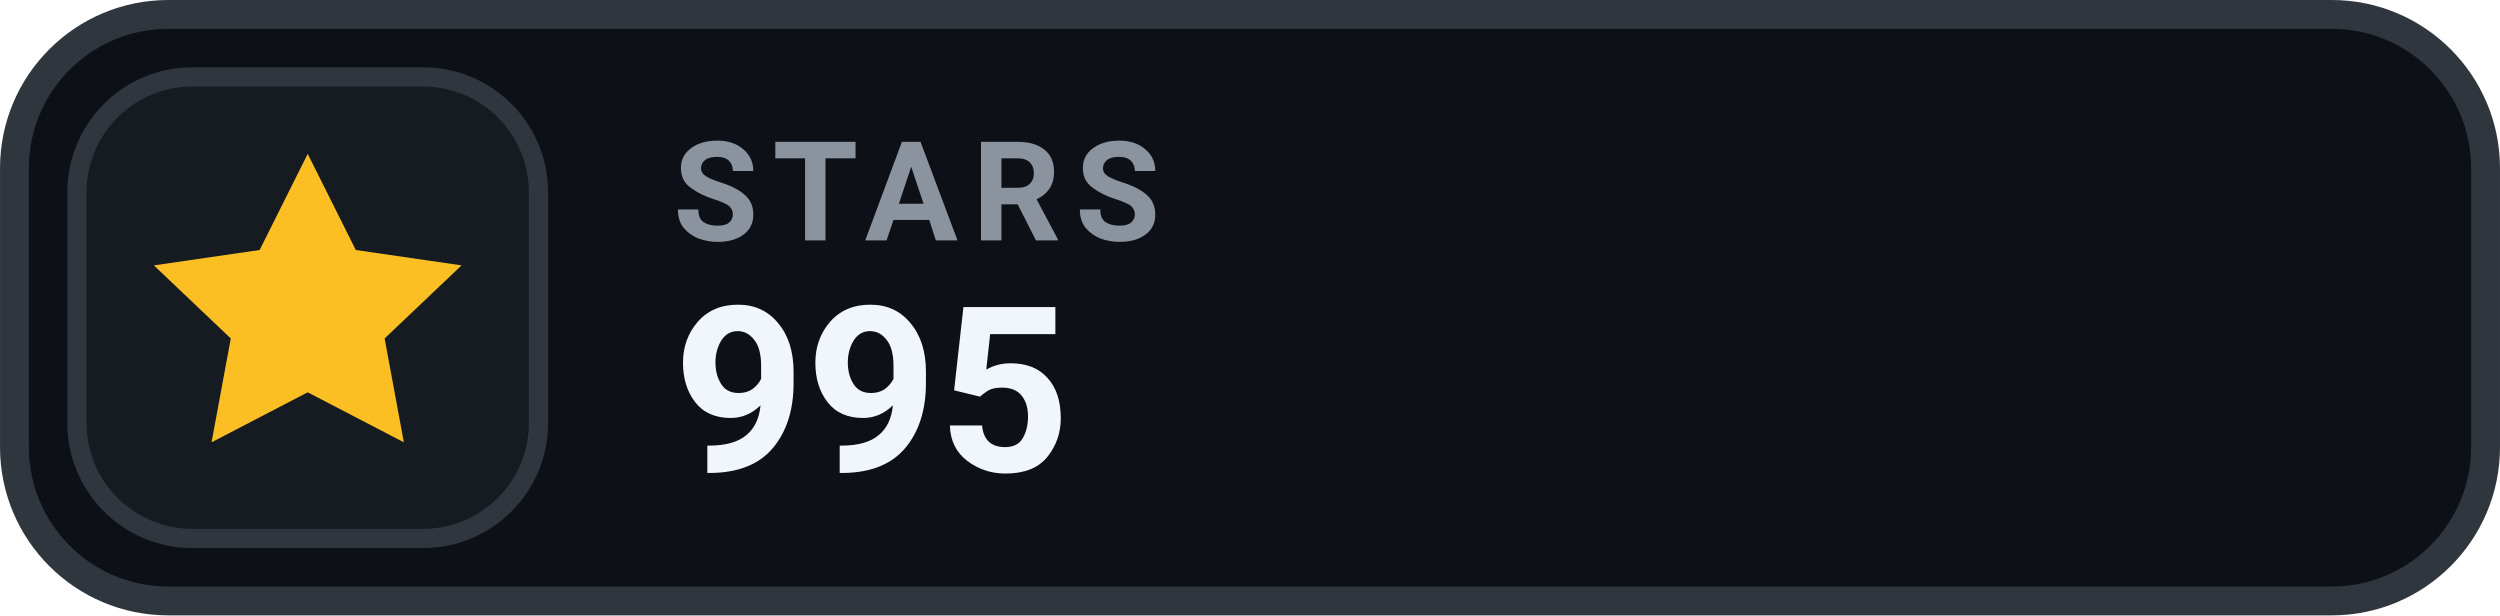
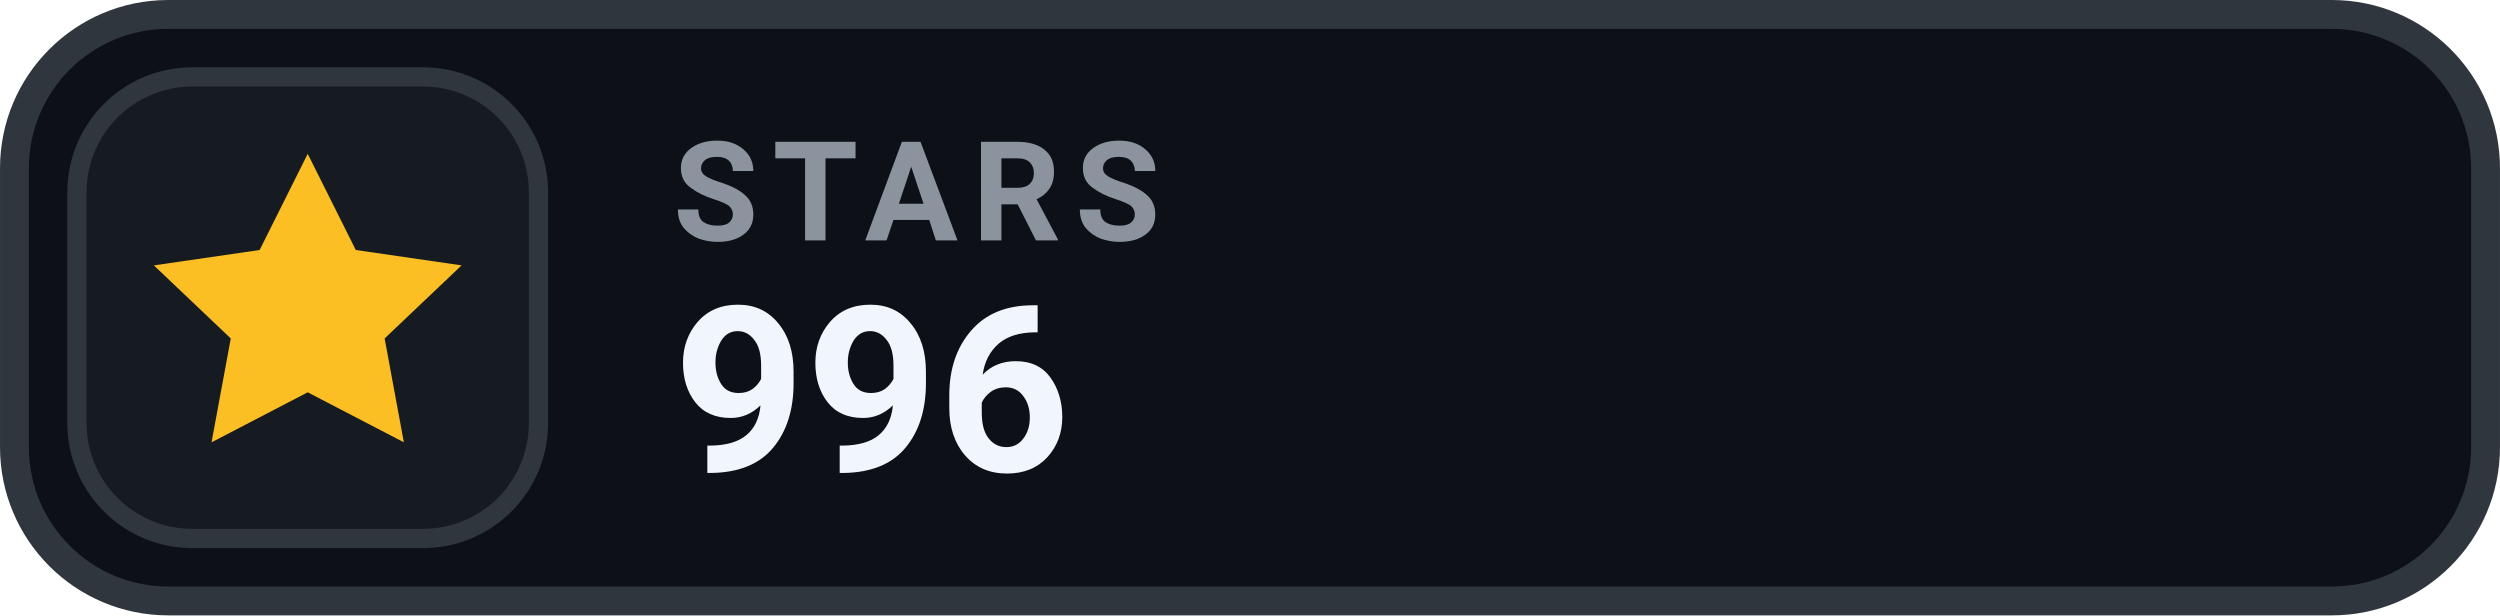
- <svg xmlns="http://www.w3.org/2000/svg" width="126" height="31.015" viewBox="0 0 130 32" role="img" aria-label="STARS 995">
+ <svg xmlns="http://www.w3.org/2000/svg" width="126" height="31.015" viewBox="0 0 130 32" role="img" aria-label="STARS 996">
  <rect x=".75" y=".75" width="128.5" height="30.5" rx="8" fill="#0D1117" stroke="#30363D" stroke-width="1.5" />
  <rect x="4" y="4" width="24" height="24" rx="6" fill="#161B22" stroke="#30363D" stroke-width="1" />
  <g transform="translate(16 16)" style="color:#FBBF24;">
    <path d="M0 -8 l2.5 5 5.5 .8 -4 3.8 1 5.4 -5 -2.6 -5 2.6 1 -5.4 -4 -3.8 5.5 -.8 Z" fill="currentColor" />
  </g>
  <text x="35" y="12.5" fill="#8B949E" font-family="-apple-system,BlinkMacSystemFont,'Segoe UI',Roboto,Helvetica,Arial,sans-serif" font-size="7.2" font-weight="700" letter-spacing=".75">STARS</text>
-   <text x="35" y="24.5" fill="#F0F6FC" font-family="-apple-system,BlinkMacSystemFont,'Segoe UI',Roboto,Helvetica,Arial,sans-serif" font-size="12" font-weight="700">995</text>
+   <text x="35" y="24.5" fill="#F0F6FC" font-family="-apple-system,BlinkMacSystemFont,'Segoe UI',Roboto,Helvetica,Arial,sans-serif" font-size="12" font-weight="700">996</text>
</svg>
